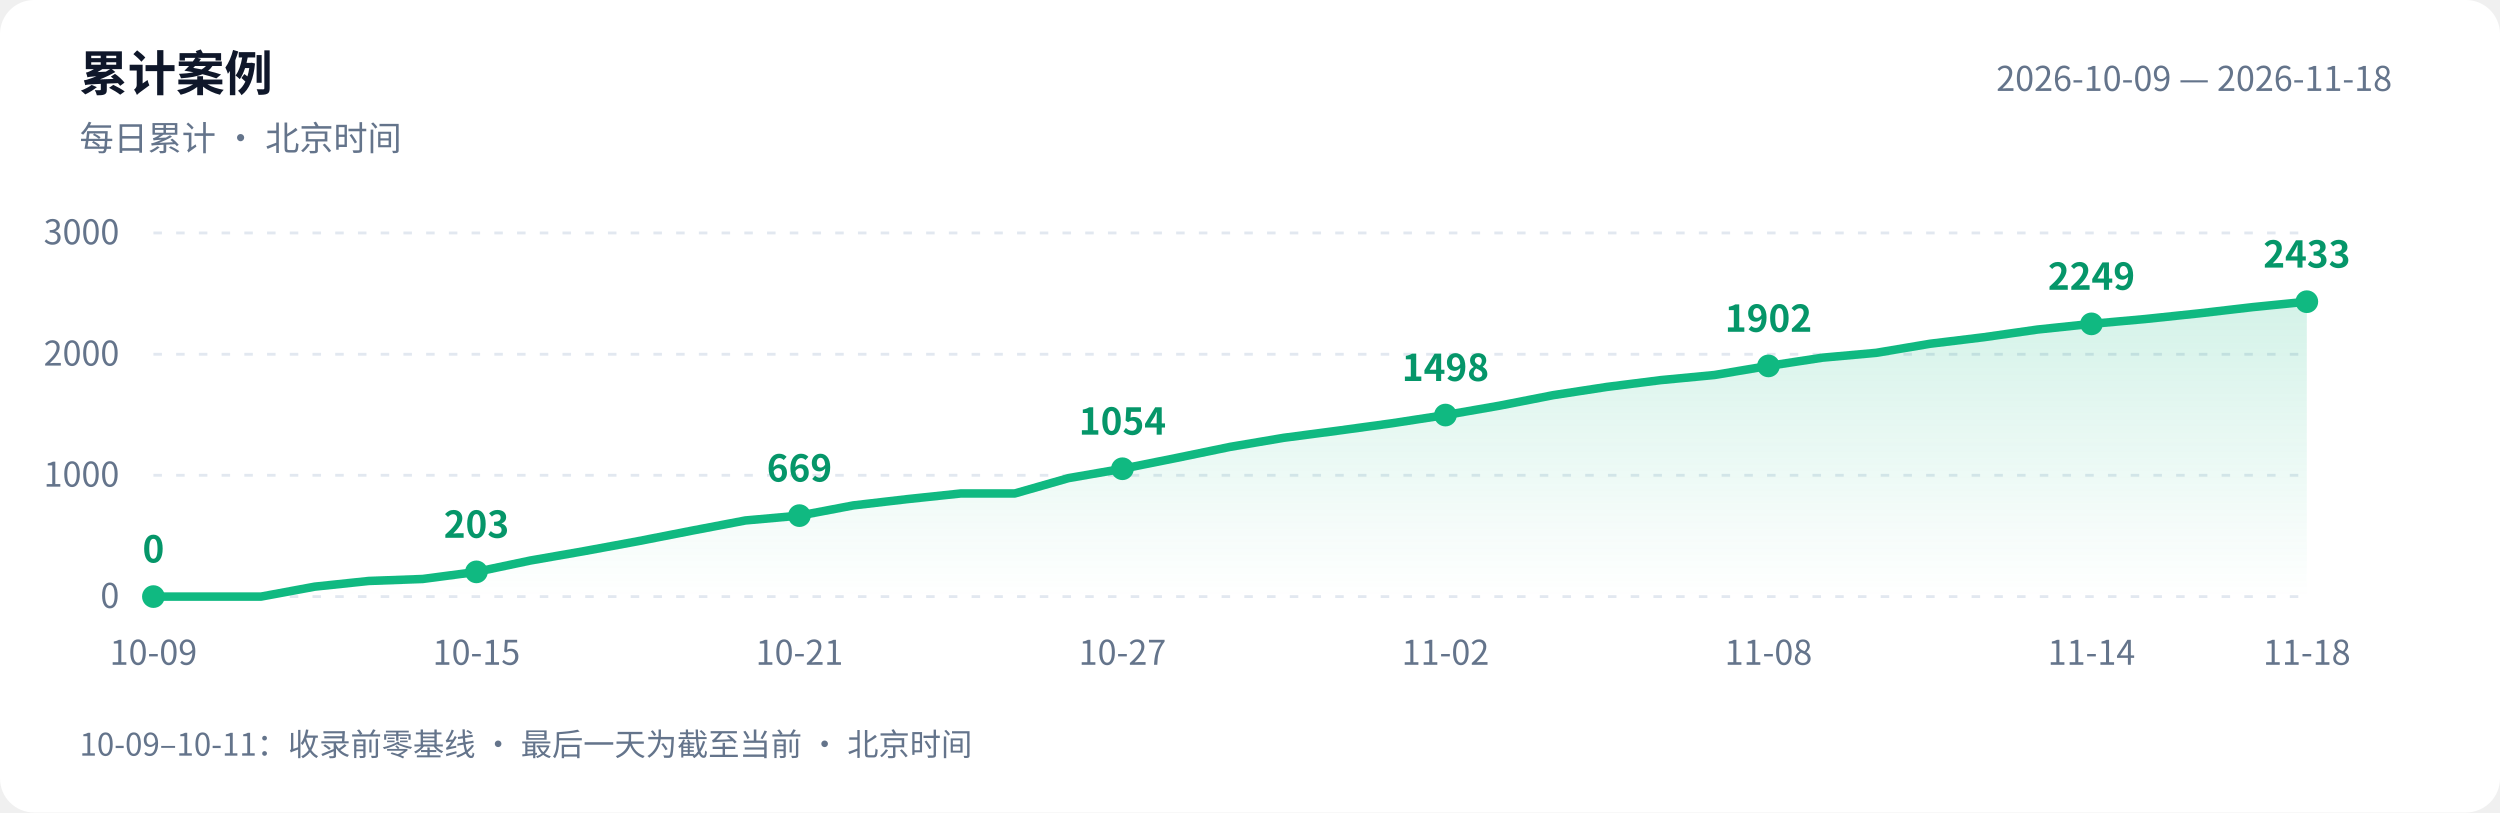
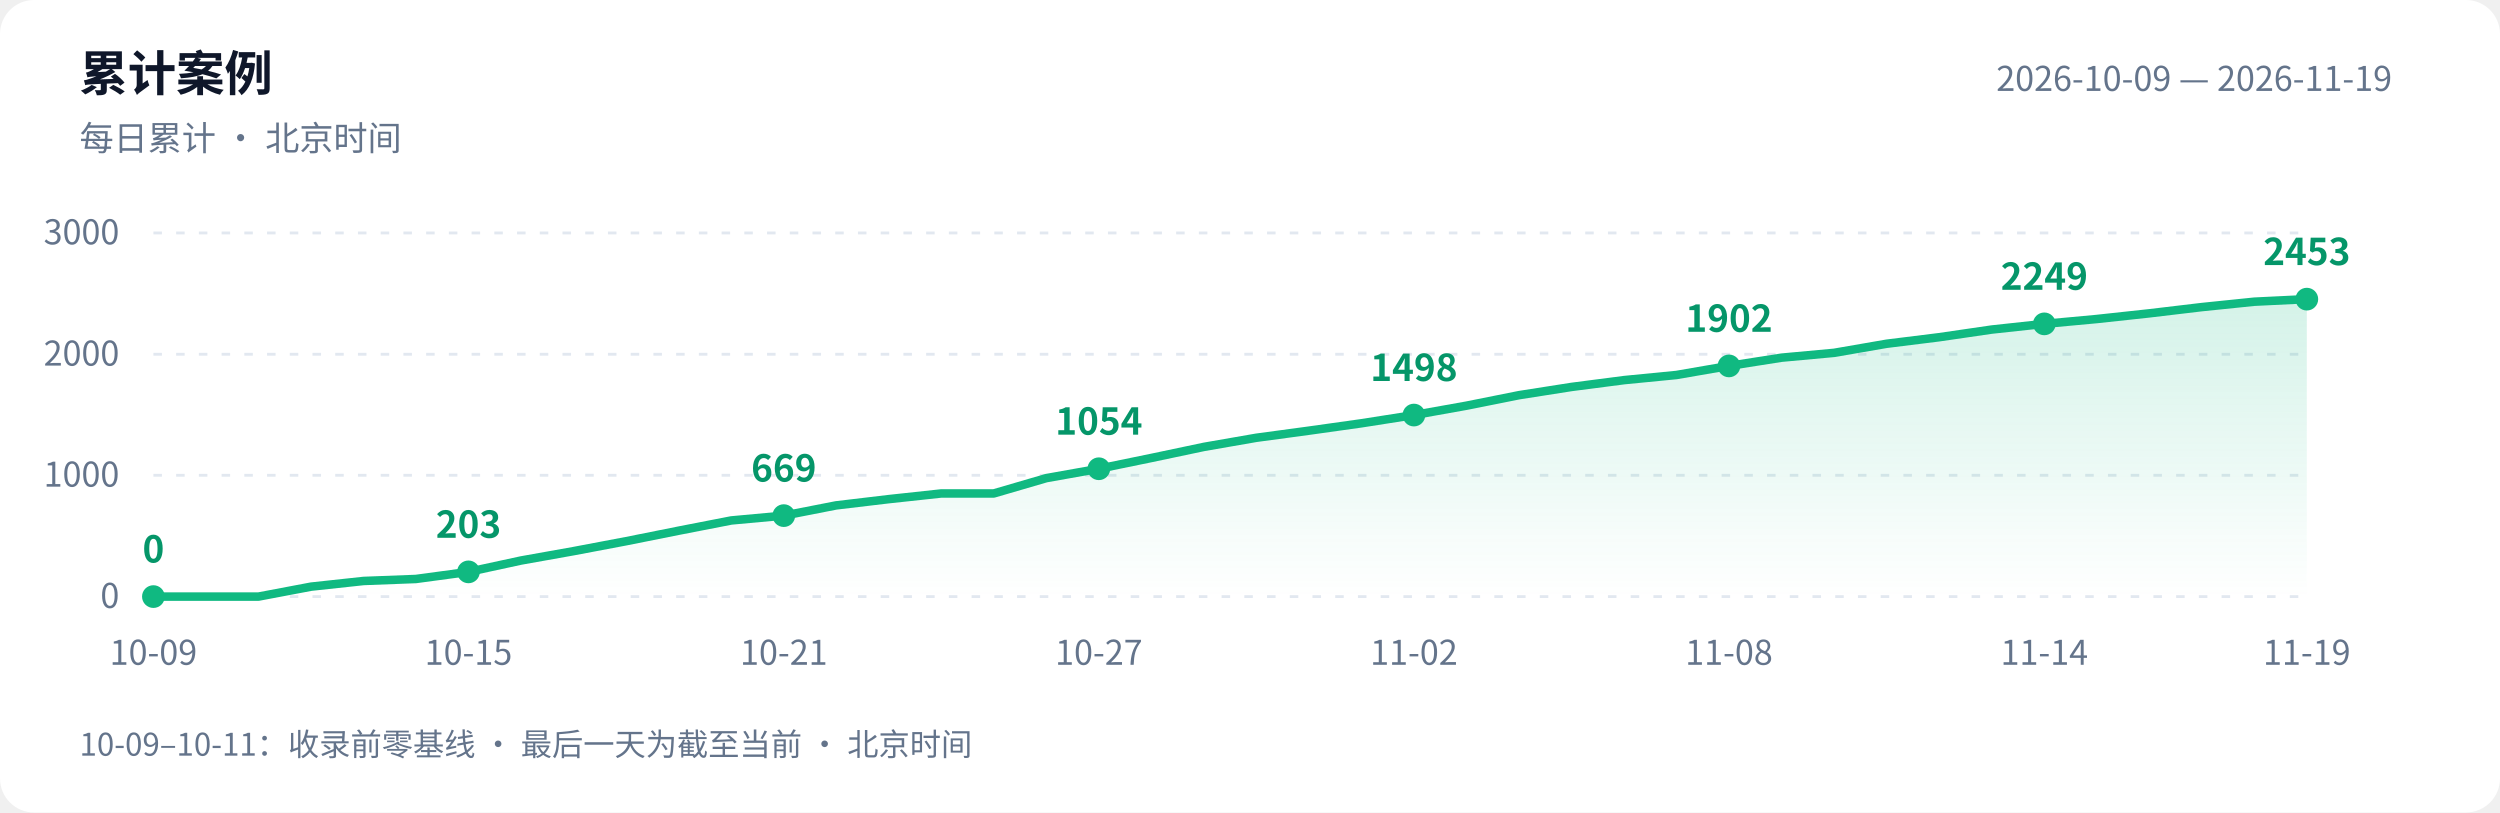
<svg xmlns="http://www.w3.org/2000/svg" width="880" height="286" viewBox="0 0 880 286" role="img" aria-labelledby="title desc">
  <defs>
    <linearGradient id="area" x1="0" y1="0" x2="0" y2="1">
      <stop offset="0" stop-color="#10b981" stop-opacity=".18" />
      <stop offset="1" stop-color="#10b981" stop-opacity="0" />
    </linearGradient>
  </defs>
  <style>text{font-family:-apple-system,BlinkMacSystemFont,"PingFang SC","Microsoft YaHei","WenQuanYi Zen Hei","Segoe UI","Noto Sans CJK SC",sans-serif;fill:#64748b;font-size:12px}.bg{fill:#fff}.heading{fill:#0f172a;font-size:17px;font-weight:600}.grid{stroke:#e2e8f0;stroke-dasharray:3 5}.value{fill:#059669;font-size:13px;font-weight:600}@media(prefers-color-scheme:dark){.bg{fill:#0d1117}text{fill:#8b949e}.heading{fill:#e6edf3}.grid{stroke:#30363d}.value{fill:#34d399}}</style>
  <rect class="bg" width="880" height="286" rx="12" />
  <text class="heading" x="28" y="32">累计案例</text>
  <text x="28" y="53">每日累计 · 北京时间</text>
-   <text x="842" y="32" text-anchor="end">2026-10-09 — 2026-11-18</text>
+   <text x="842" y="32" text-anchor="end">2026-10-09 — 2026-11-19</text>
  <path class="grid" d="M 54 210.0 H 812" />
  <text x="42" y="214.0" text-anchor="end">0</text>
  <path class="grid" d="M 54 167.3 H 812" />
  <text x="42" y="171.3" text-anchor="end">1000</text>
  <path class="grid" d="M 54 124.7 H 812" />
  <text x="42" y="128.7" text-anchor="end">2000</text>
  <path class="grid" d="M 54 82.0 H 812" />
  <text x="42" y="86.0" text-anchor="end">3000</text>
-   <path d="M 54 210 L 54.0 210.0 L 73.0 210.0 L 91.9 210.0 L 110.8 206.5 L 129.8 204.5 L 148.8 203.8 L 167.7 201.3 L 186.7 197.3 L 205.6 194.0 L 224.6 190.5 L 243.5 186.8 L 262.4 183.2 L 281.4 181.5 L 300.4 177.9 L 319.3 175.7 L 338.2 173.7 L 357.2 173.7 L 376.1 168.3 L 395.1 165.0 L 414.1 161.2 L 433.0 157.3 L 451.9 154.1 L 470.9 151.6 L 489.9 149.0 L 508.8 146.1 L 527.8 142.8 L 546.7 139.1 L 565.6 136.2 L 584.6 133.8 L 603.5 132.0 L 622.5 128.8 L 641.5 125.9 L 660.4 124.2 L 679.4 121.0 L 698.3 118.7 L 717.2 116.0 L 736.2 114.0 L 755.1 112.3 L 774.1 110.3 L 793.0 108.1 L 812.0 106.2 L 812.0 210 Z" fill="url(#area)" />
-   <polyline points="54.0,210.0 73.0,210.0 91.9,210.0 110.8,206.5 129.8,204.5 148.8,203.8 167.7,201.3 186.7,197.3 205.6,194.0 224.6,190.5 243.5,186.8 262.4,183.2 281.4,181.5 300.4,177.9 319.3,175.7 338.2,173.7 357.2,173.7 376.1,168.3 395.1,165.0 414.1,161.2 433.0,157.3 451.9,154.1 470.9,151.6 489.9,149.0 508.8,146.1 527.8,142.8 546.7,139.1 565.6,136.2 584.6,133.8 603.5,132.0 622.5,128.8 641.5,125.9 660.4,124.2 679.4,121.0 698.3,118.7 717.2,116.0 736.2,114.0 755.1,112.3 774.1,110.3 793.0,108.1 812.0,106.2" fill="none" stroke="#10b981" stroke-width="3" stroke-linejoin="round" stroke-linecap="round" />
+   <path d="M 54 210 L 54.0 210.0 L 72.5 210.0 L 91.0 210.0 L 109.5 206.5 L 128.0 204.5 L 146.4 203.8 L 164.9 201.3 L 183.4 197.3 L 201.9 194.0 L 220.4 190.5 L 238.9 186.8 L 257.4 183.2 L 275.9 181.5 L 294.3 177.9 L 312.8 175.7 L 331.3 173.7 L 349.8 173.7 L 368.3 168.3 L 386.8 165.0 L 405.3 161.2 L 423.8 157.3 L 442.2 154.1 L 460.7 151.6 L 479.2 149.0 L 497.7 146.1 L 516.2 142.8 L 534.7 139.1 L 553.2 136.2 L 571.7 133.8 L 590.1 132.0 L 608.6 128.8 L 627.1 125.9 L 645.6 124.2 L 664.1 121.0 L 682.6 118.7 L 701.1 116.0 L 719.6 114.0 L 738.0 112.3 L 756.5 110.3 L 775.0 108.1 L 793.5 106.2 L 812.0 105.3 L 812.0 210 Z" fill="url(#area)" />
+   <polyline points="54.0,210.0 72.5,210.0 91.0,210.0 109.5,206.5 128.0,204.5 146.4,203.8 164.9,201.3 183.4,197.3 201.9,194.0 220.4,190.5 238.9,186.8 257.4,183.2 275.9,181.5 294.3,177.9 312.8,175.7 331.3,173.7 349.8,173.7 368.3,168.3 386.8,165.0 405.3,161.2 423.8,157.3 442.2,154.1 460.7,151.6 479.2,149.0 497.7,146.1 516.2,142.8 534.7,139.1 553.2,136.2 571.7,133.8 590.1,132.0 608.6,128.8 627.1,125.9 645.6,124.2 664.1,121.0 682.6,118.7 701.1,116.0 719.6,114.0 738.0,112.3 756.5,110.3 775.0,108.1 793.5,106.2 812.0,105.3" fill="none" stroke="#10b981" stroke-width="3" stroke-linejoin="round" stroke-linecap="round" />
  <circle cx="54.0" cy="210.0" r="4" fill="#10b981" />
  <text class="value" x="54.0" y="198.0" text-anchor="middle">0</text>
  <text x="54.0" y="234" text-anchor="middle">10-09</text>
-   <circle cx="167.7" cy="201.3" r="4" fill="#10b981" />
-   <text class="value" x="167.7" y="189.3" text-anchor="middle">203</text>
-   <text x="167.7" y="234" text-anchor="middle">10-15</text>
-   <circle cx="281.4" cy="181.5" r="4" fill="#10b981" />
-   <text class="value" x="281.4" y="169.5" text-anchor="middle">669</text>
-   <text x="281.4" y="234" text-anchor="middle">10-21</text>
-   <circle cx="395.1" cy="165.0" r="4" fill="#10b981" />
-   <text class="value" x="395.1" y="153.0" text-anchor="middle">1054</text>
-   <text x="395.1" y="234" text-anchor="middle">10-27</text>
-   <circle cx="508.8" cy="146.1" r="4" fill="#10b981" />
-   <text class="value" x="508.8" y="134.1" text-anchor="middle">1498</text>
-   <text x="508.8" y="234" text-anchor="middle">11-02</text>
-   <circle cx="622.5" cy="128.8" r="4" fill="#10b981" />
-   <text class="value" x="622.5" y="116.8" text-anchor="middle">1902</text>
-   <text x="622.5" y="234" text-anchor="middle">11-08</text>
-   <circle cx="736.2" cy="114.0" r="4" fill="#10b981" />
-   <text class="value" x="736.2" y="102.0" text-anchor="middle">2249</text>
-   <text x="736.2" y="234" text-anchor="middle">11-14</text>
-   <circle cx="812.0" cy="106.2" r="4" fill="#10b981" />
-   <text class="value" x="812.0" y="94.2" text-anchor="middle">2433</text>
-   <text x="812.0" y="234" text-anchor="middle">11-18</text>
+   <circle cx="164.9" cy="201.3" r="4" fill="#10b981" />
+   <text class="value" x="164.9" y="189.3" text-anchor="middle">203</text>
+   <text x="164.9" y="234" text-anchor="middle">10-15</text>
+   <circle cx="275.9" cy="181.5" r="4" fill="#10b981" />
+   <text class="value" x="275.9" y="169.5" text-anchor="middle">669</text>
+   <text x="275.9" y="234" text-anchor="middle">10-21</text>
+   <circle cx="386.8" cy="165.0" r="4" fill="#10b981" />
+   <text class="value" x="386.8" y="153.0" text-anchor="middle">1054</text>
+   <text x="386.8" y="234" text-anchor="middle">10-27</text>
+   <circle cx="497.7" cy="146.1" r="4" fill="#10b981" />
+   <text class="value" x="497.7" y="134.1" text-anchor="middle">1498</text>
+   <text x="497.7" y="234" text-anchor="middle">11-02</text>
+   <circle cx="608.6" cy="128.8" r="4" fill="#10b981" />
+   <text class="value" x="608.6" y="116.8" text-anchor="middle">1902</text>
+   <text x="608.6" y="234" text-anchor="middle">11-08</text>
+   <circle cx="719.6" cy="114.0" r="4" fill="#10b981" />
+   <text class="value" x="719.6" y="102.0" text-anchor="middle">2249</text>
+   <text x="719.6" y="234" text-anchor="middle">11-14</text>
+   <circle cx="812.0" cy="105.3" r="4" fill="#10b981" />
+   <text class="value" x="812.0" y="93.3" text-anchor="middle">2453</text>
+   <text x="812.0" y="234" text-anchor="middle">11-19</text>
  <text x="28" y="266" style="font-size:11px">10-09–10-11：收录前零基线 · 最后一天为截至当前 · 北京时间</text>
</svg>
